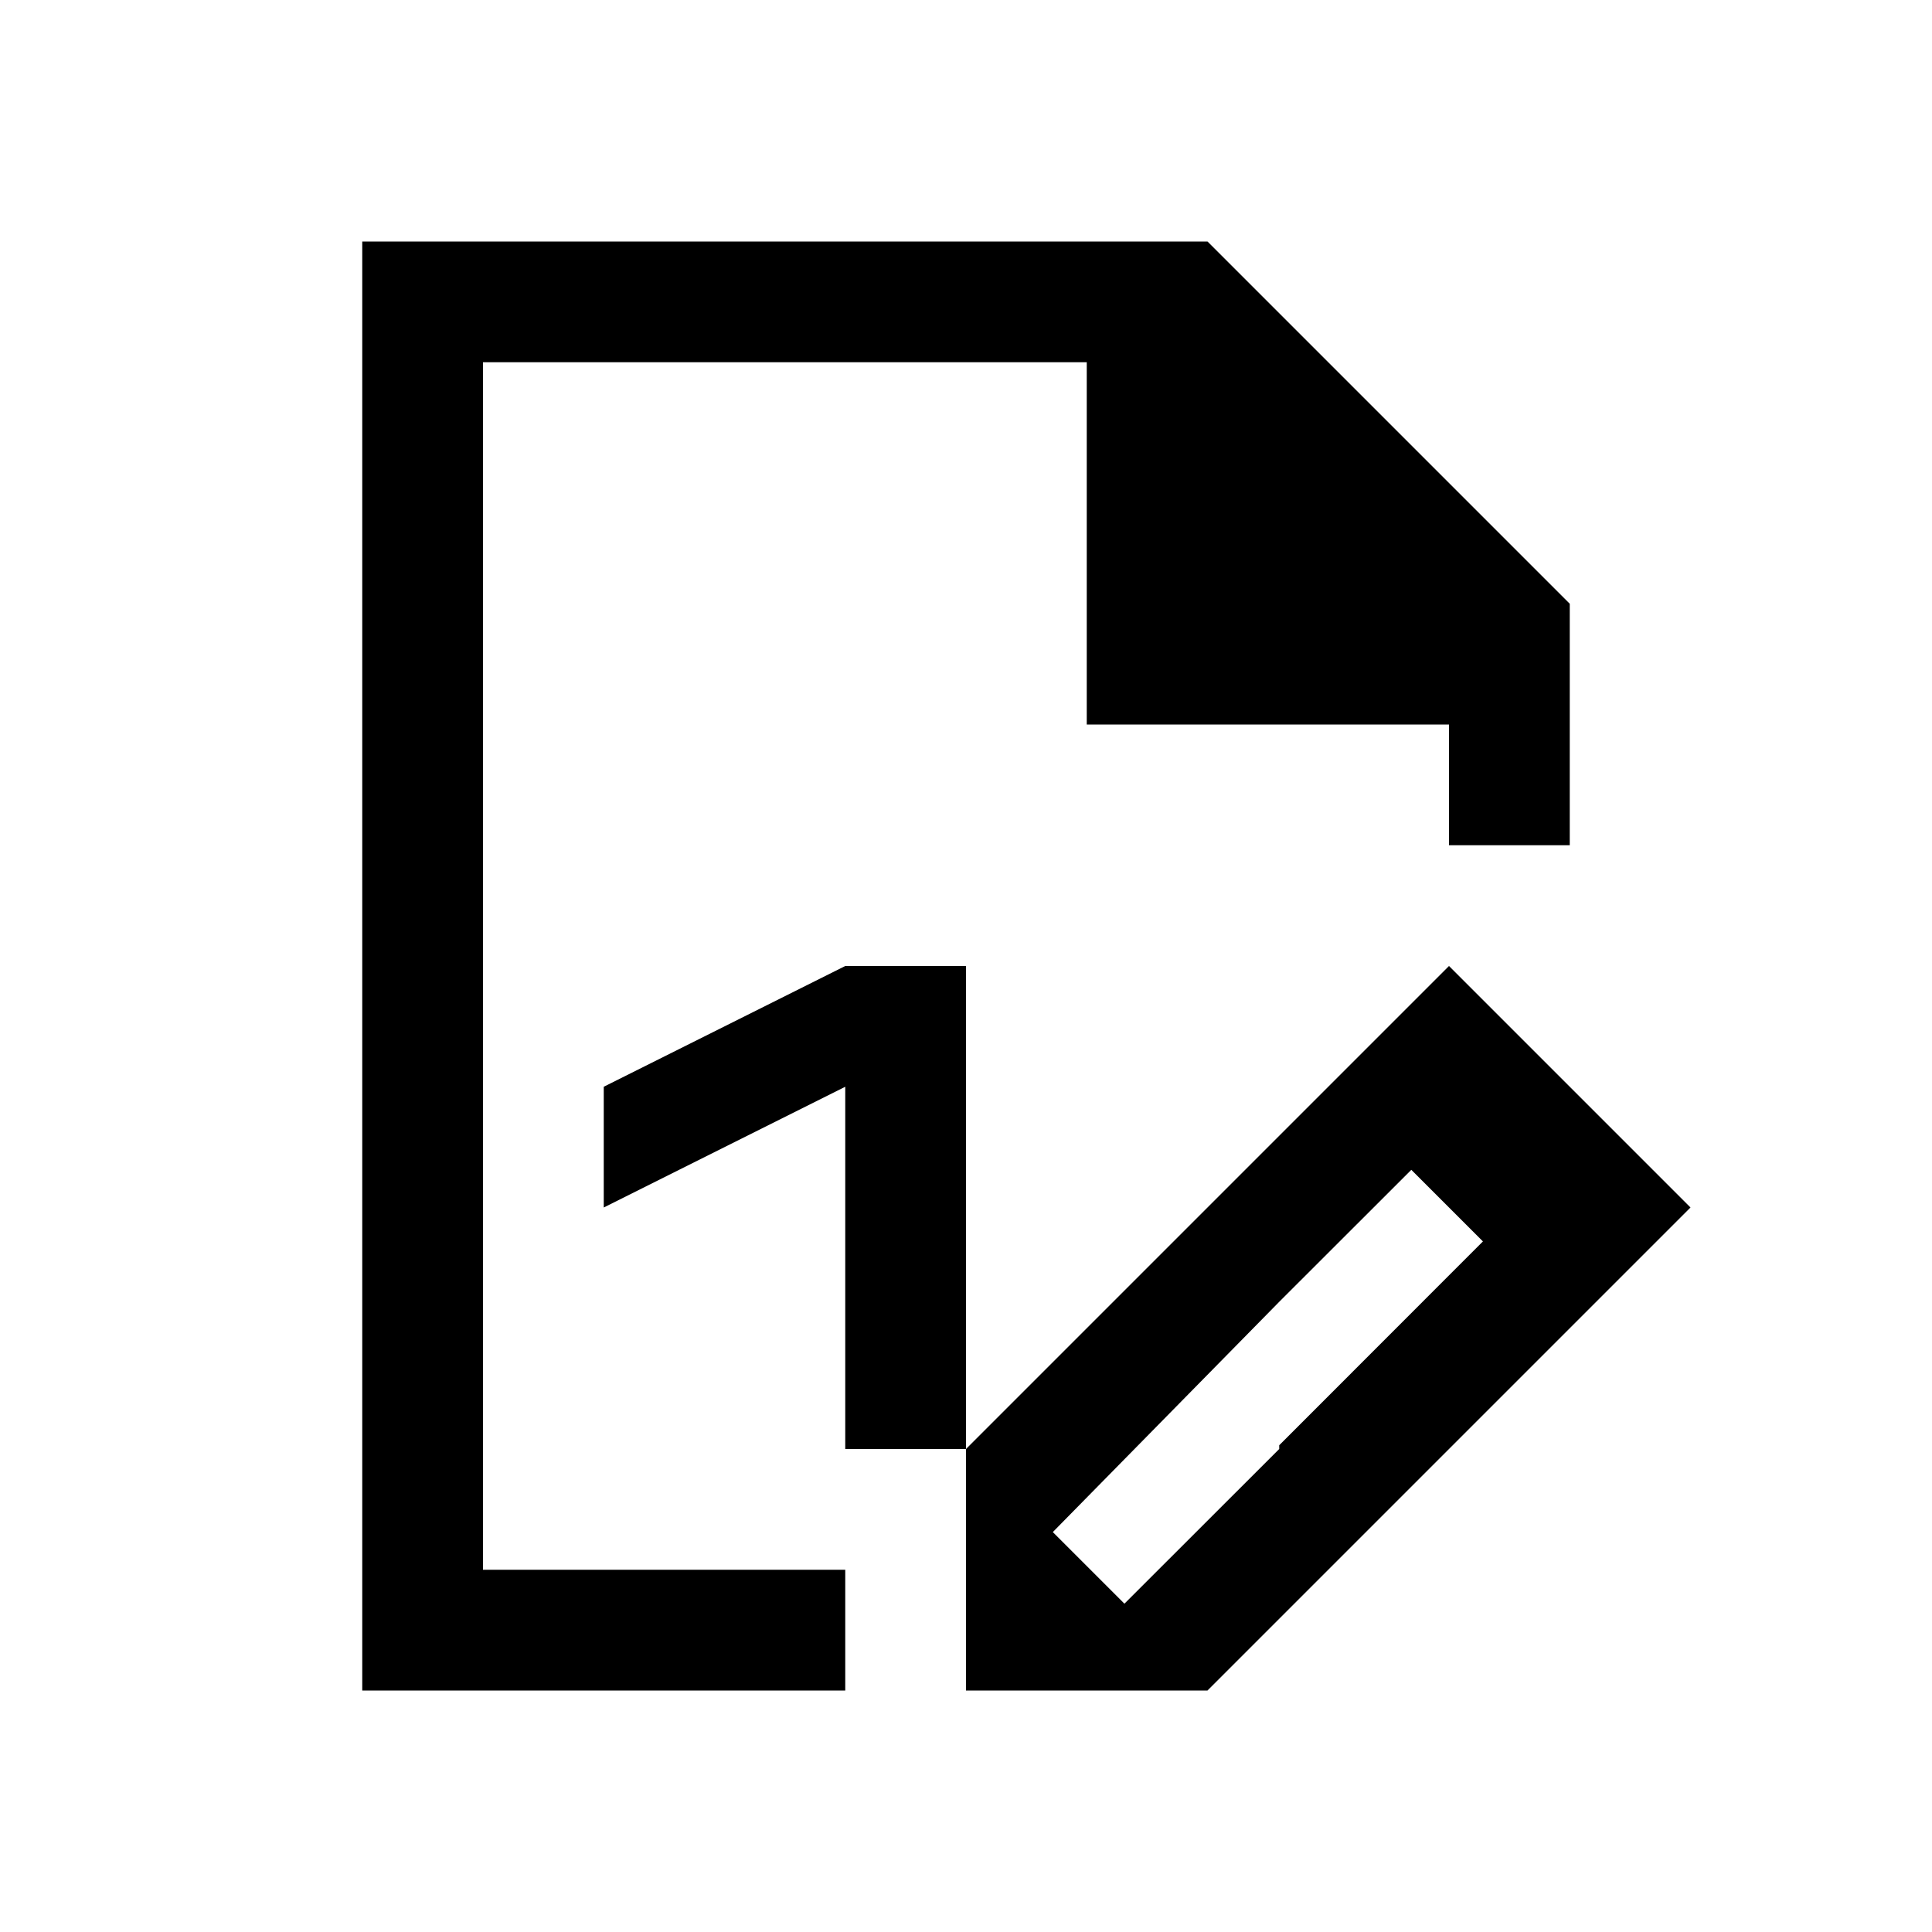
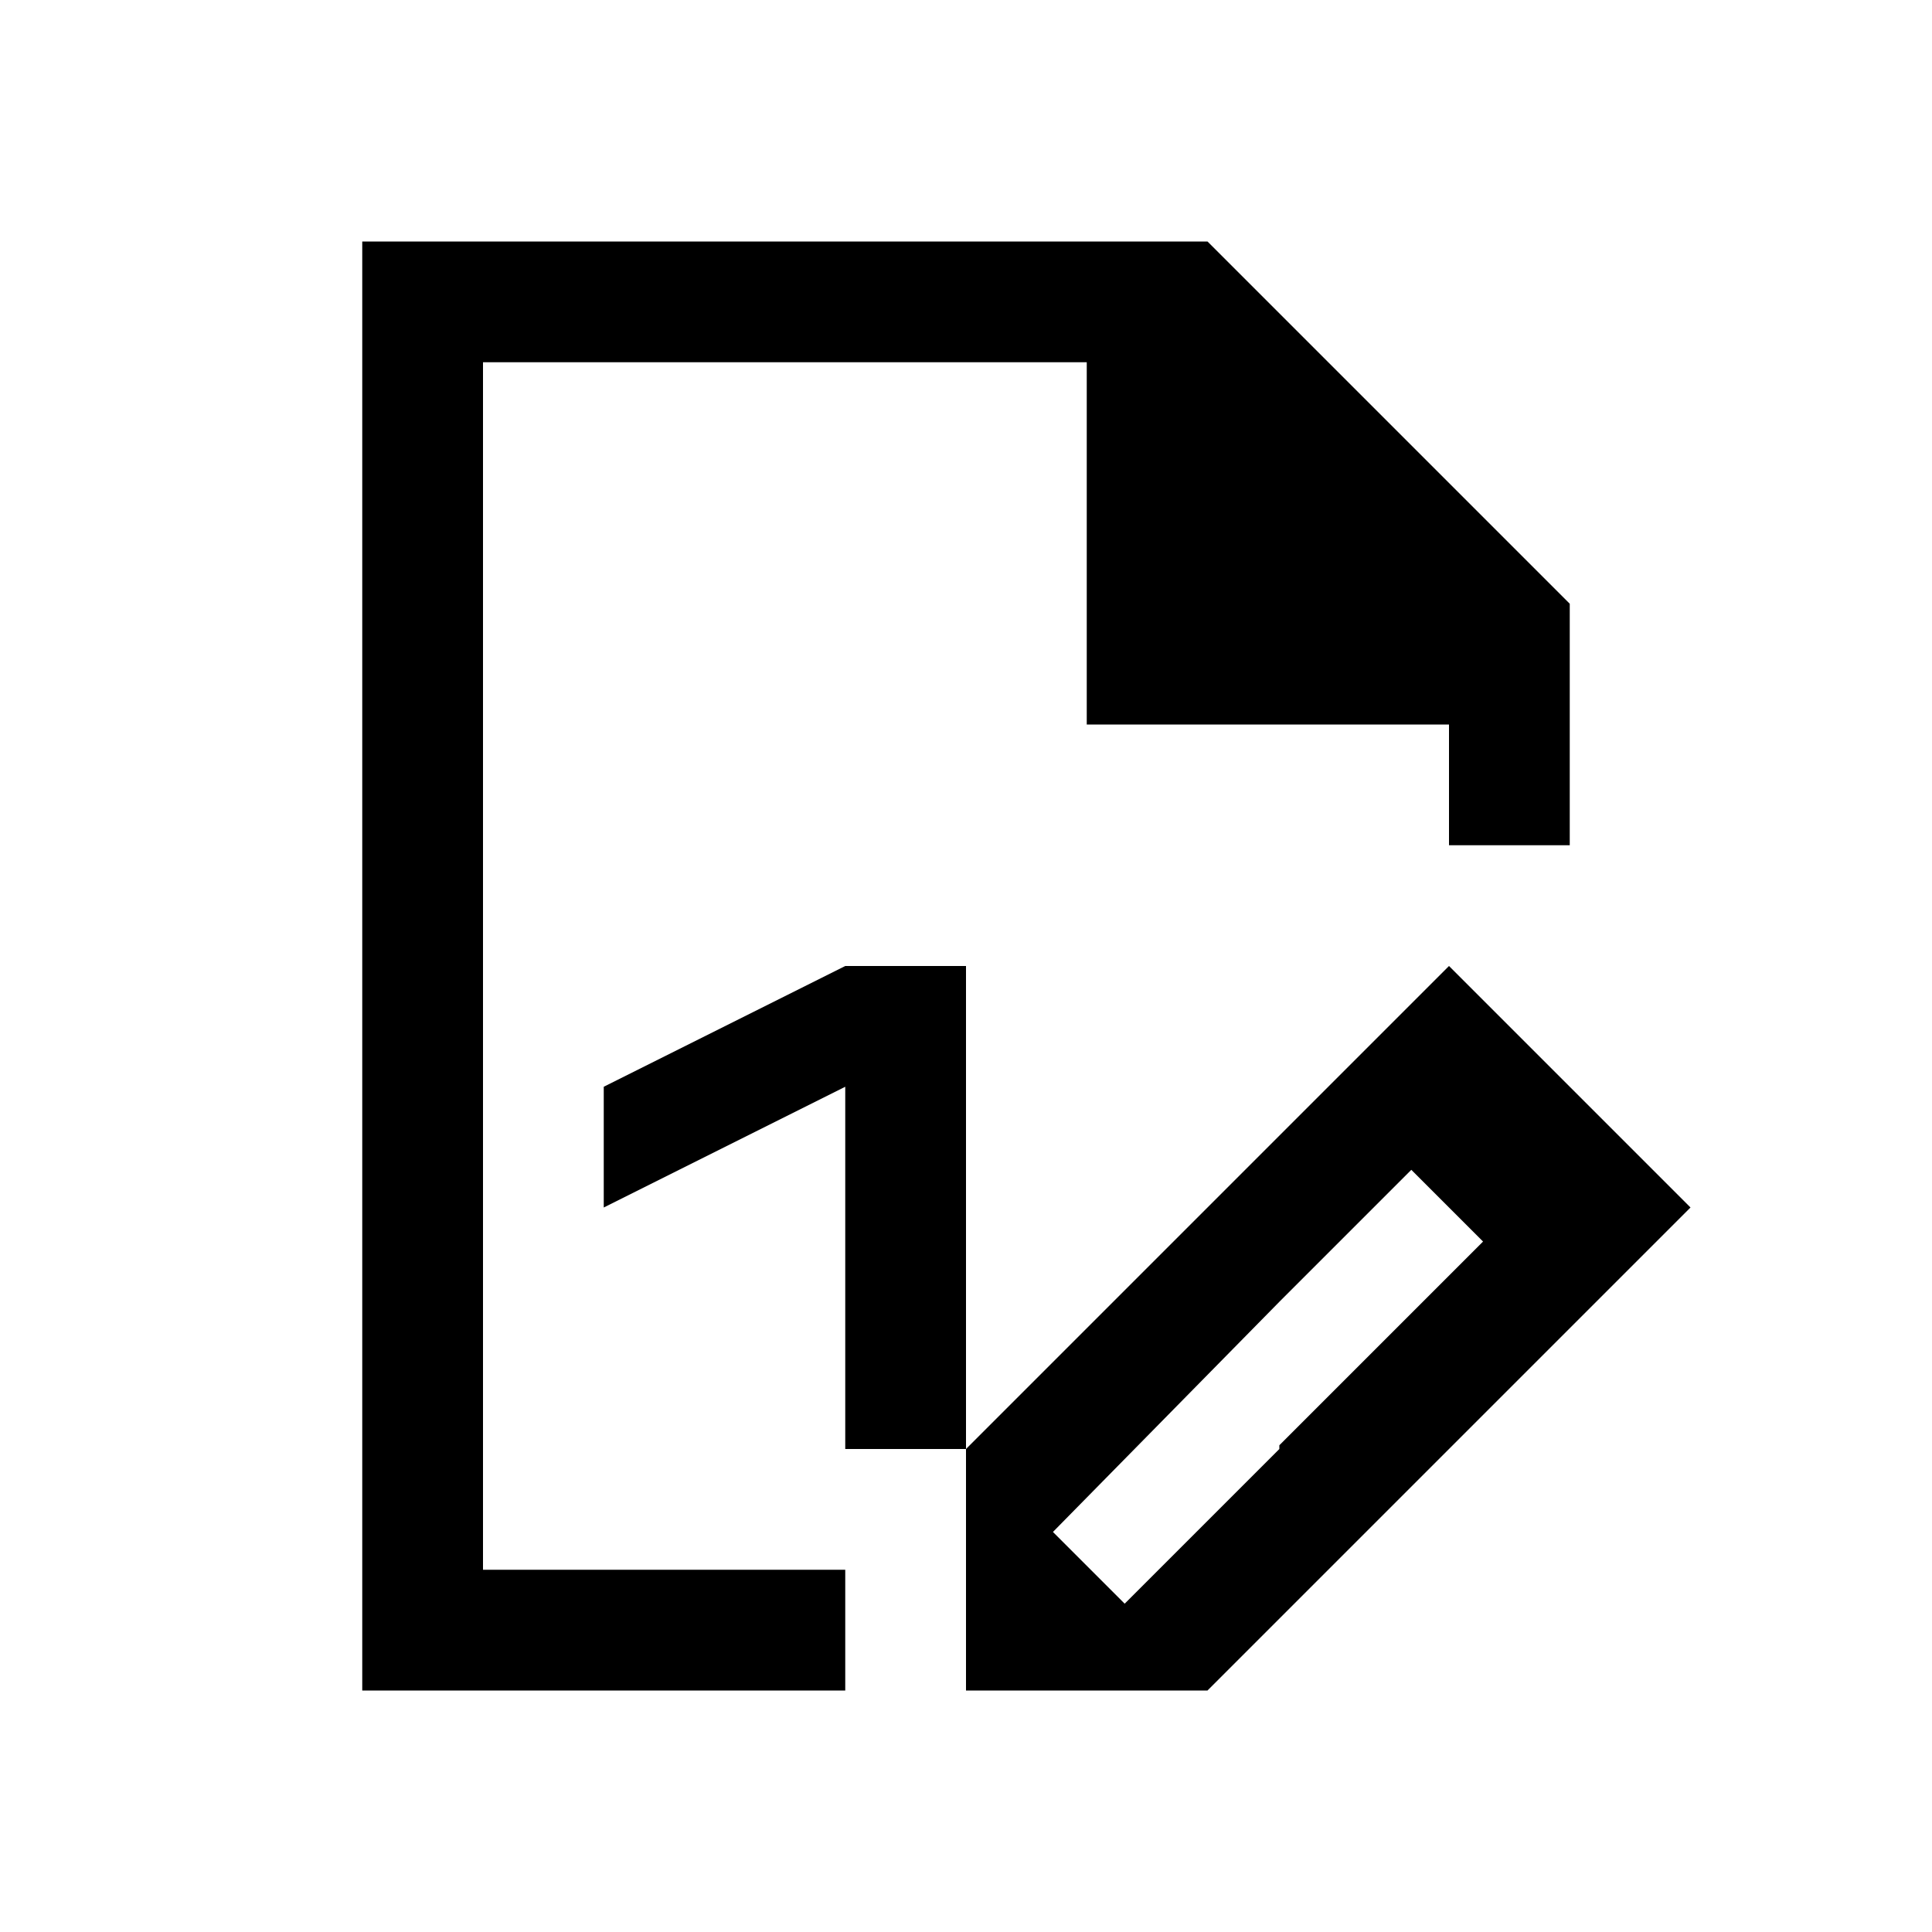
- <svg xmlns="http://www.w3.org/2000/svg" viewBox="0 0 16 16" version="1.1" id="svg4">
-   <defs id="defs8" />
-   <path d="M 3 2 L 3 14 L 4 14 L 7 14 L 7 13 L 4 13 L 4 8 L 4 3 L 9 3 L 9 6 L 12 6 L 12 7 L 13 7 L 13 5 L 10 2 L 3 2 z M 7 8 L 5 9 L 5 10 L 7 9 L 7 10 L 7 12 L 8 12 L 8 8 L 7 8 z M 8 12 L 8 13 L 8 14 L 10 14 L 10.594 13.406 L 11 13 L 12 12 L 13 11 L 14 10 L 12 8 L 11 9 L 10 10 L 8 12 z M 11.688 9.688 L 12.281 10.281 L 12 10.562 L 10.594 11.969 L 10.594 12 L 9.312 13.281 L 8.719 12.688 L 10.594 10.781 L 11.688 9.688 z " id="path2" />
+ <svg xmlns="http://www.w3.org/2000/svg" viewBox="0 0 16 16">
+   <path d="m3 2v12h1 3v-1h-3v-5-5h5v3h3v1h1v-2l-3-3zm4 6-2 1v1l2-1v1 2h1v-4zm1 4v1 1h2l.594-.594.406-.406 1-1 1-1 1-1-2-2-1 1-1 1zm3.688-2.312.594.594-.281.281-1.406 1.406v.031l-1.281 1.281-.594-.594 1.875-1.906z" />
</svg>
